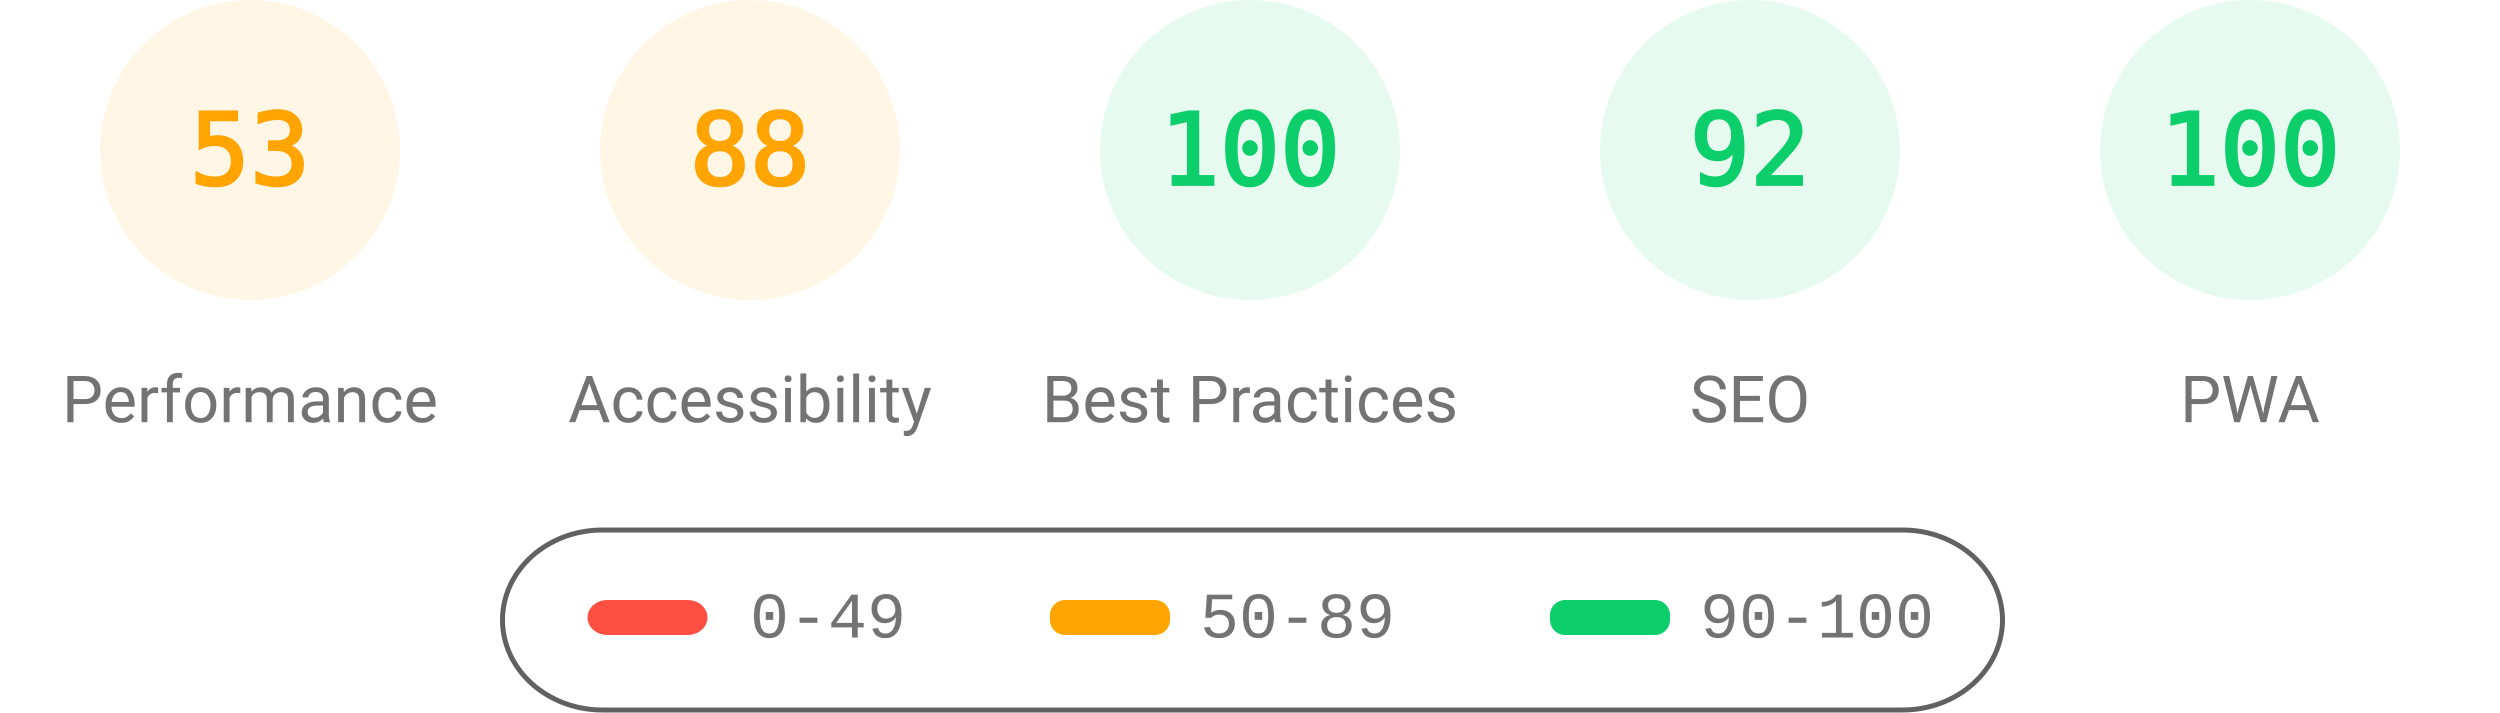
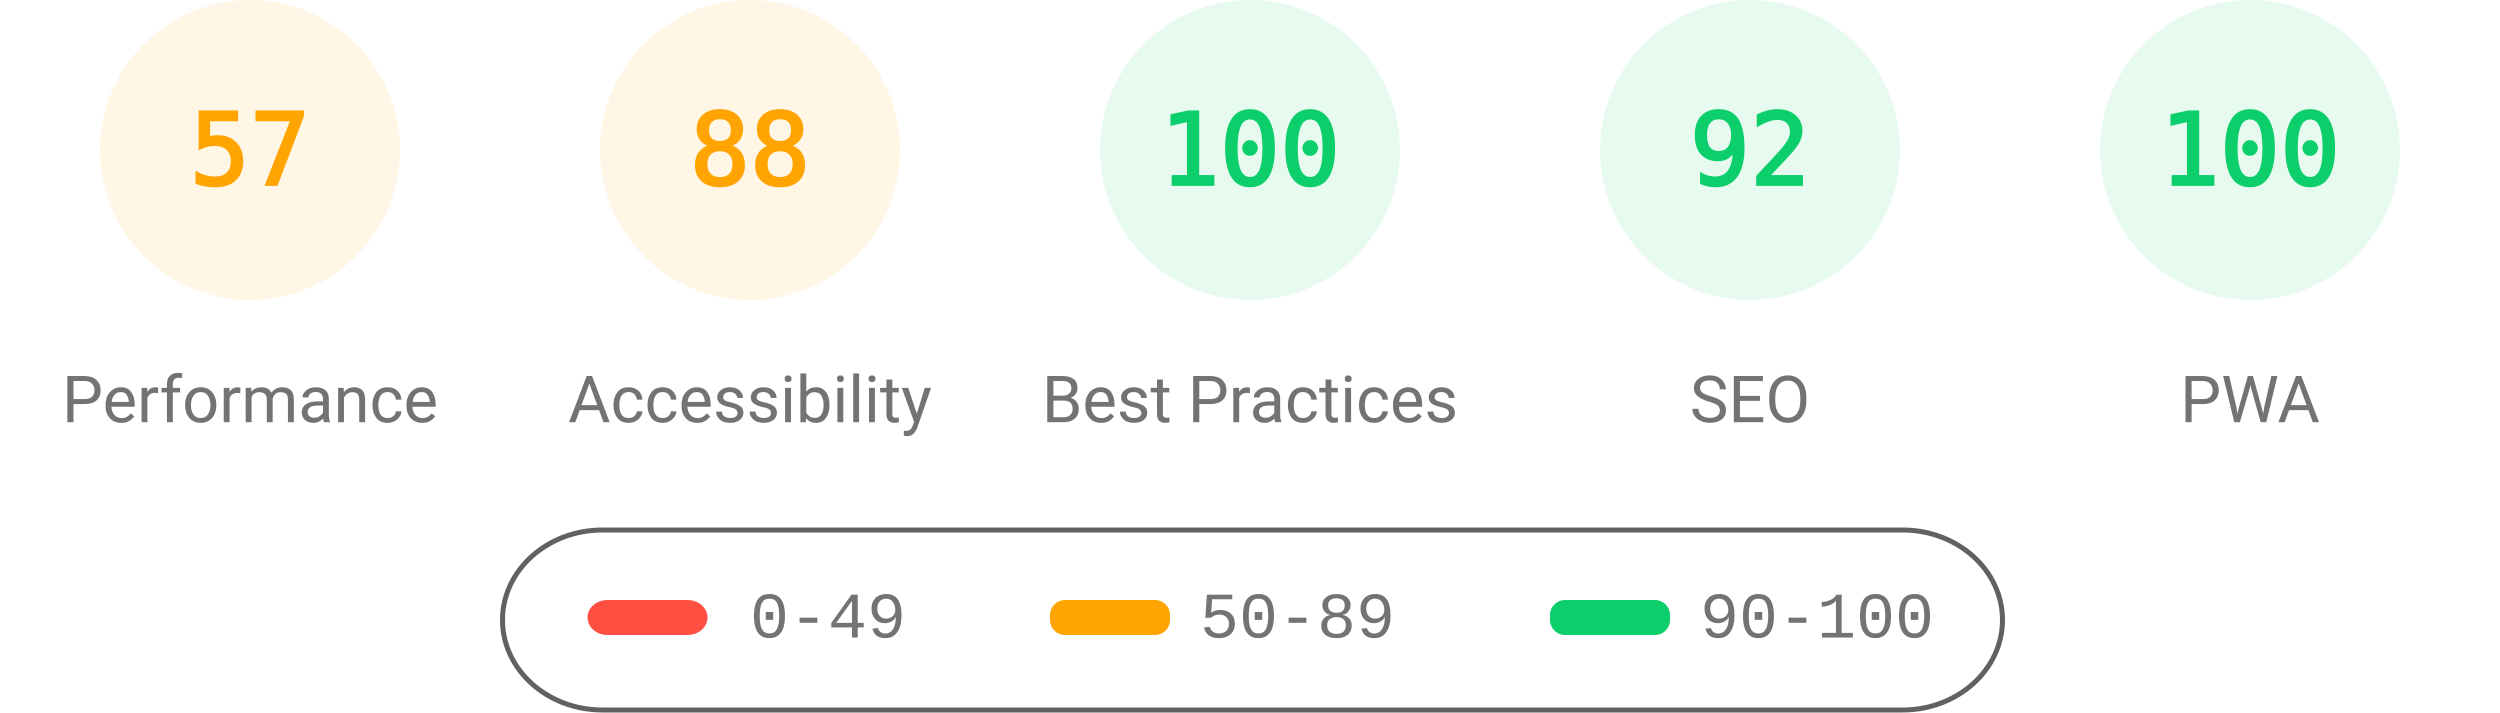
<svg xmlns="http://www.w3.org/2000/svg" fill="none" width="1000" height="285">
  <style>.gauge-base{opacity:.1}.gauge-arc{fill:none;animation-delay:250ms;stroke-linecap:round;transform:rotate(-90deg);transform-origin:100px 60px;animation:load-gauge 1s ease forwards}.guage-text{font-size:40px;font-family:monospace;text-align:center}.guage-red{color:#ff4e42;fill:#ff4e42;stroke:#ff4e42}.guage-orange{color:#ffa400;fill:#ffa400;stroke:#ffa400}.guage-green{color:#0cce6b;fill:#0cce6b;stroke:#0cce6b}.guage-undefined{color:#5c5c5c;fill:#5c5c5c;stroke:#5c5c5c}.guage-title{color:#737373;fill:#737373;stroke:none;font-size:26px;line-height:26px;font-family:Roboto,Halvetica,Arial,sans-serif}@keyframes load-gauge{from{stroke-dasharray:0 352.858}}</style>
  <svg class="guage-div guage-perf guage-orange" viewBox="0 0 200 200" width="200" height="200">
    <circle class="gauge-base" r="56" cx="100" cy="60" stroke-width="8" />
-     <circle class="gauge-arc guage-arc-1" r="56" cx="100" cy="60" stroke-width="8" style="stroke-dasharray:186.485,351.858" />
-     <text class="guage-text" x="100" y="60" alignment-baseline="central" dominant-baseline="central" text-anchor="middle">53</text>
+     <circle class="gauge-arc guage-arc-1" r="56" cx="100" cy="60" stroke-width="8" style="stroke-dasharray:200.559,351.858" />
+     <text class="guage-text" x="100" y="60" alignment-baseline="central" dominant-baseline="central" text-anchor="middle">57</text>
    <text class="guage-title" x="100" y="160" alignment-baseline="central" dominant-baseline="central" text-anchor="middle">Performance</text>
  </svg>
  <svg class="guage-div guage-acc guage-orange" viewBox="0 0 200 200" width="200" height="200" x="200">
    <circle class="gauge-base" r="56" cx="100" cy="60" stroke-width="8" />
    <circle class="gauge-arc guage-arc-2" r="56" cx="100" cy="60" stroke-width="8" style="stroke-dasharray:309.635,351.858" />
    <text class="guage-text" x="100" y="60" alignment-baseline="central" dominant-baseline="central" text-anchor="middle">88</text>
    <text class="guage-title" x="100" y="160" alignment-baseline="central" dominant-baseline="central" text-anchor="middle">Accessibility</text>
  </svg>
  <svg class="guage-div guage-best guage-green" viewBox="0 0 200 200" width="200" height="200" x="400">
    <circle class="gauge-base" r="56" cx="100" cy="60" stroke-width="8" />
    <circle class="gauge-arc guage-arc-3" r="56" cx="100" cy="60" stroke-width="8" style="stroke-dasharray:351.858,351.858" />
    <text class="guage-text" x="100" y="60" alignment-baseline="central" dominant-baseline="central" text-anchor="middle">100</text>
    <text class="guage-title" x="100" y="160" alignment-baseline="central" dominant-baseline="central" text-anchor="middle">Best Practices</text>
  </svg>
  <svg class="guage-div guage-seo guage-green" viewBox="0 0 200 200" width="200" height="200" x="600">
    <circle class="gauge-base" r="56" cx="100" cy="60" stroke-width="8" />
    <circle class="gauge-arc guage-arc-4" r="56" cx="100" cy="60" stroke-width="8" style="stroke-dasharray:323.709,351.858" />
    <text class="guage-text" x="100" y="60" alignment-baseline="central" dominant-baseline="central" text-anchor="middle">92</text>
    <text class="guage-title" x="100" y="160" alignment-baseline="central" dominant-baseline="central" text-anchor="middle">SEO</text>
  </svg>
  <svg class="guage-div guage-pwa guage-green" viewBox="0 0 200 200" width="200" height="200" x="800">
    <circle class="gauge-base" r="56" cx="100" cy="60" stroke-width="8" />
    <circle class="gauge-arc guage-arc-4" r="56" cx="100" cy="60" stroke-width="8" style="stroke-dasharray:351.858,351.858" />
    <text class="guage-text" x="100" y="60" alignment-baseline="central" dominant-baseline="central" text-anchor="middle">100</text>
    <text class="guage-title" x="100" y="160" alignment-baseline="central" dominant-baseline="central" text-anchor="middle">PWA</text>
  </svg>
  <svg width="604" height="76" x="200" y="210">
    <path fill="none" id="canvas_background" d="M-1-1h604v80H-1z" />
    <rect fill-opacity="0" stroke="#616161" stroke-width="2" rx="40" id="svg_2" height="72" width="600" y="2" x="1" fill="#000" />
    <rect stroke="#000" rx="8" id="svg_3" height="14" width="48" y="30" x="35" stroke-opacity="null" stroke-width="0" fill="#ff4e42" />
    <rect stroke="#000" rx="6" id="svg_4" height="14" width="48" y="30" x="220" stroke-opacity="null" stroke-width="0" fill="#ffa400" />
    <rect stroke="#000" rx="6" id="svg_5" height="14" width="48" y="30" x="420" stroke-opacity="null" stroke-width="0" fill="#0cce6b" />
    <text xml:space="preserve" text-anchor="start" font-family="'Courier New', Courier, monospace" font-size="26" id="svg_6" y="45" x="100" stroke-opacity="null" stroke-width="0" stroke="#000" fill="#737373">0-49</text>
    <text xml:space="preserve" text-anchor="start" font-family="'Courier New', Courier, monospace" font-size="26" id="svg_7" y="45" x="280" stroke-opacity="null" stroke-width="0" stroke="#000" fill="#737373">50-89</text>
    <text xml:space="preserve" text-anchor="start" font-family="'Courier New', Courier, monospace" font-size="26" id="svg_8" y="45" x="480" stroke-opacity="null" stroke-width="0" stroke="#000" fill="#737373">90-100</text>
  </svg>
</svg>
